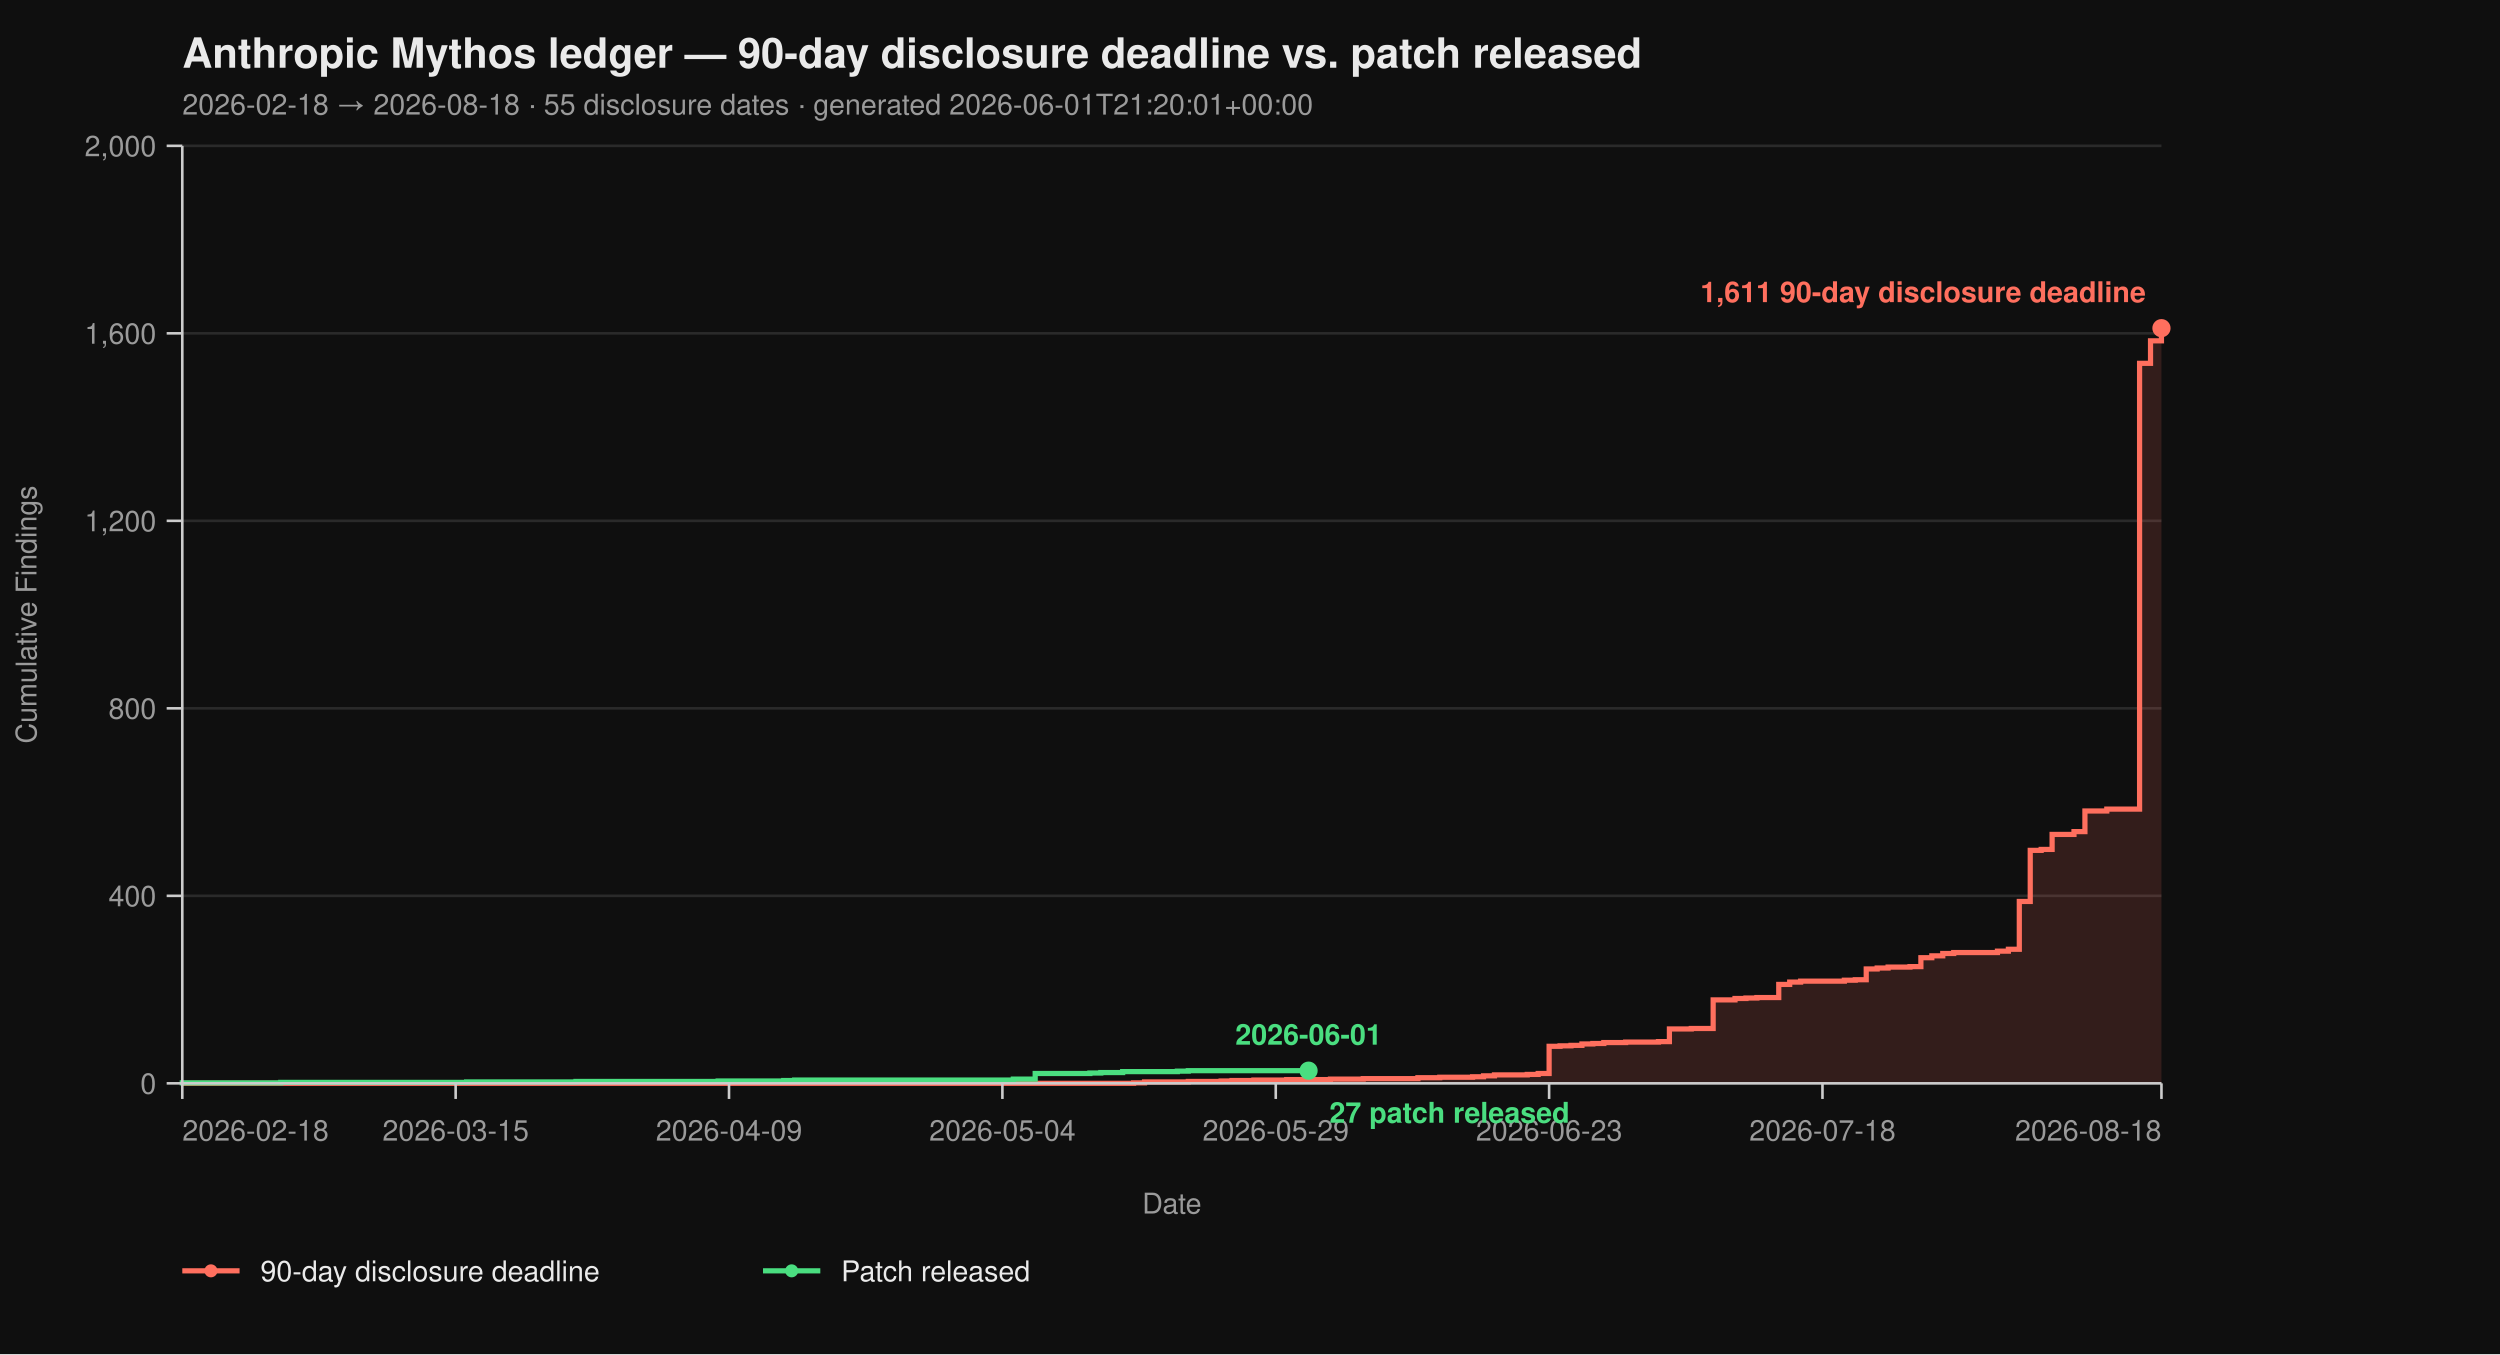
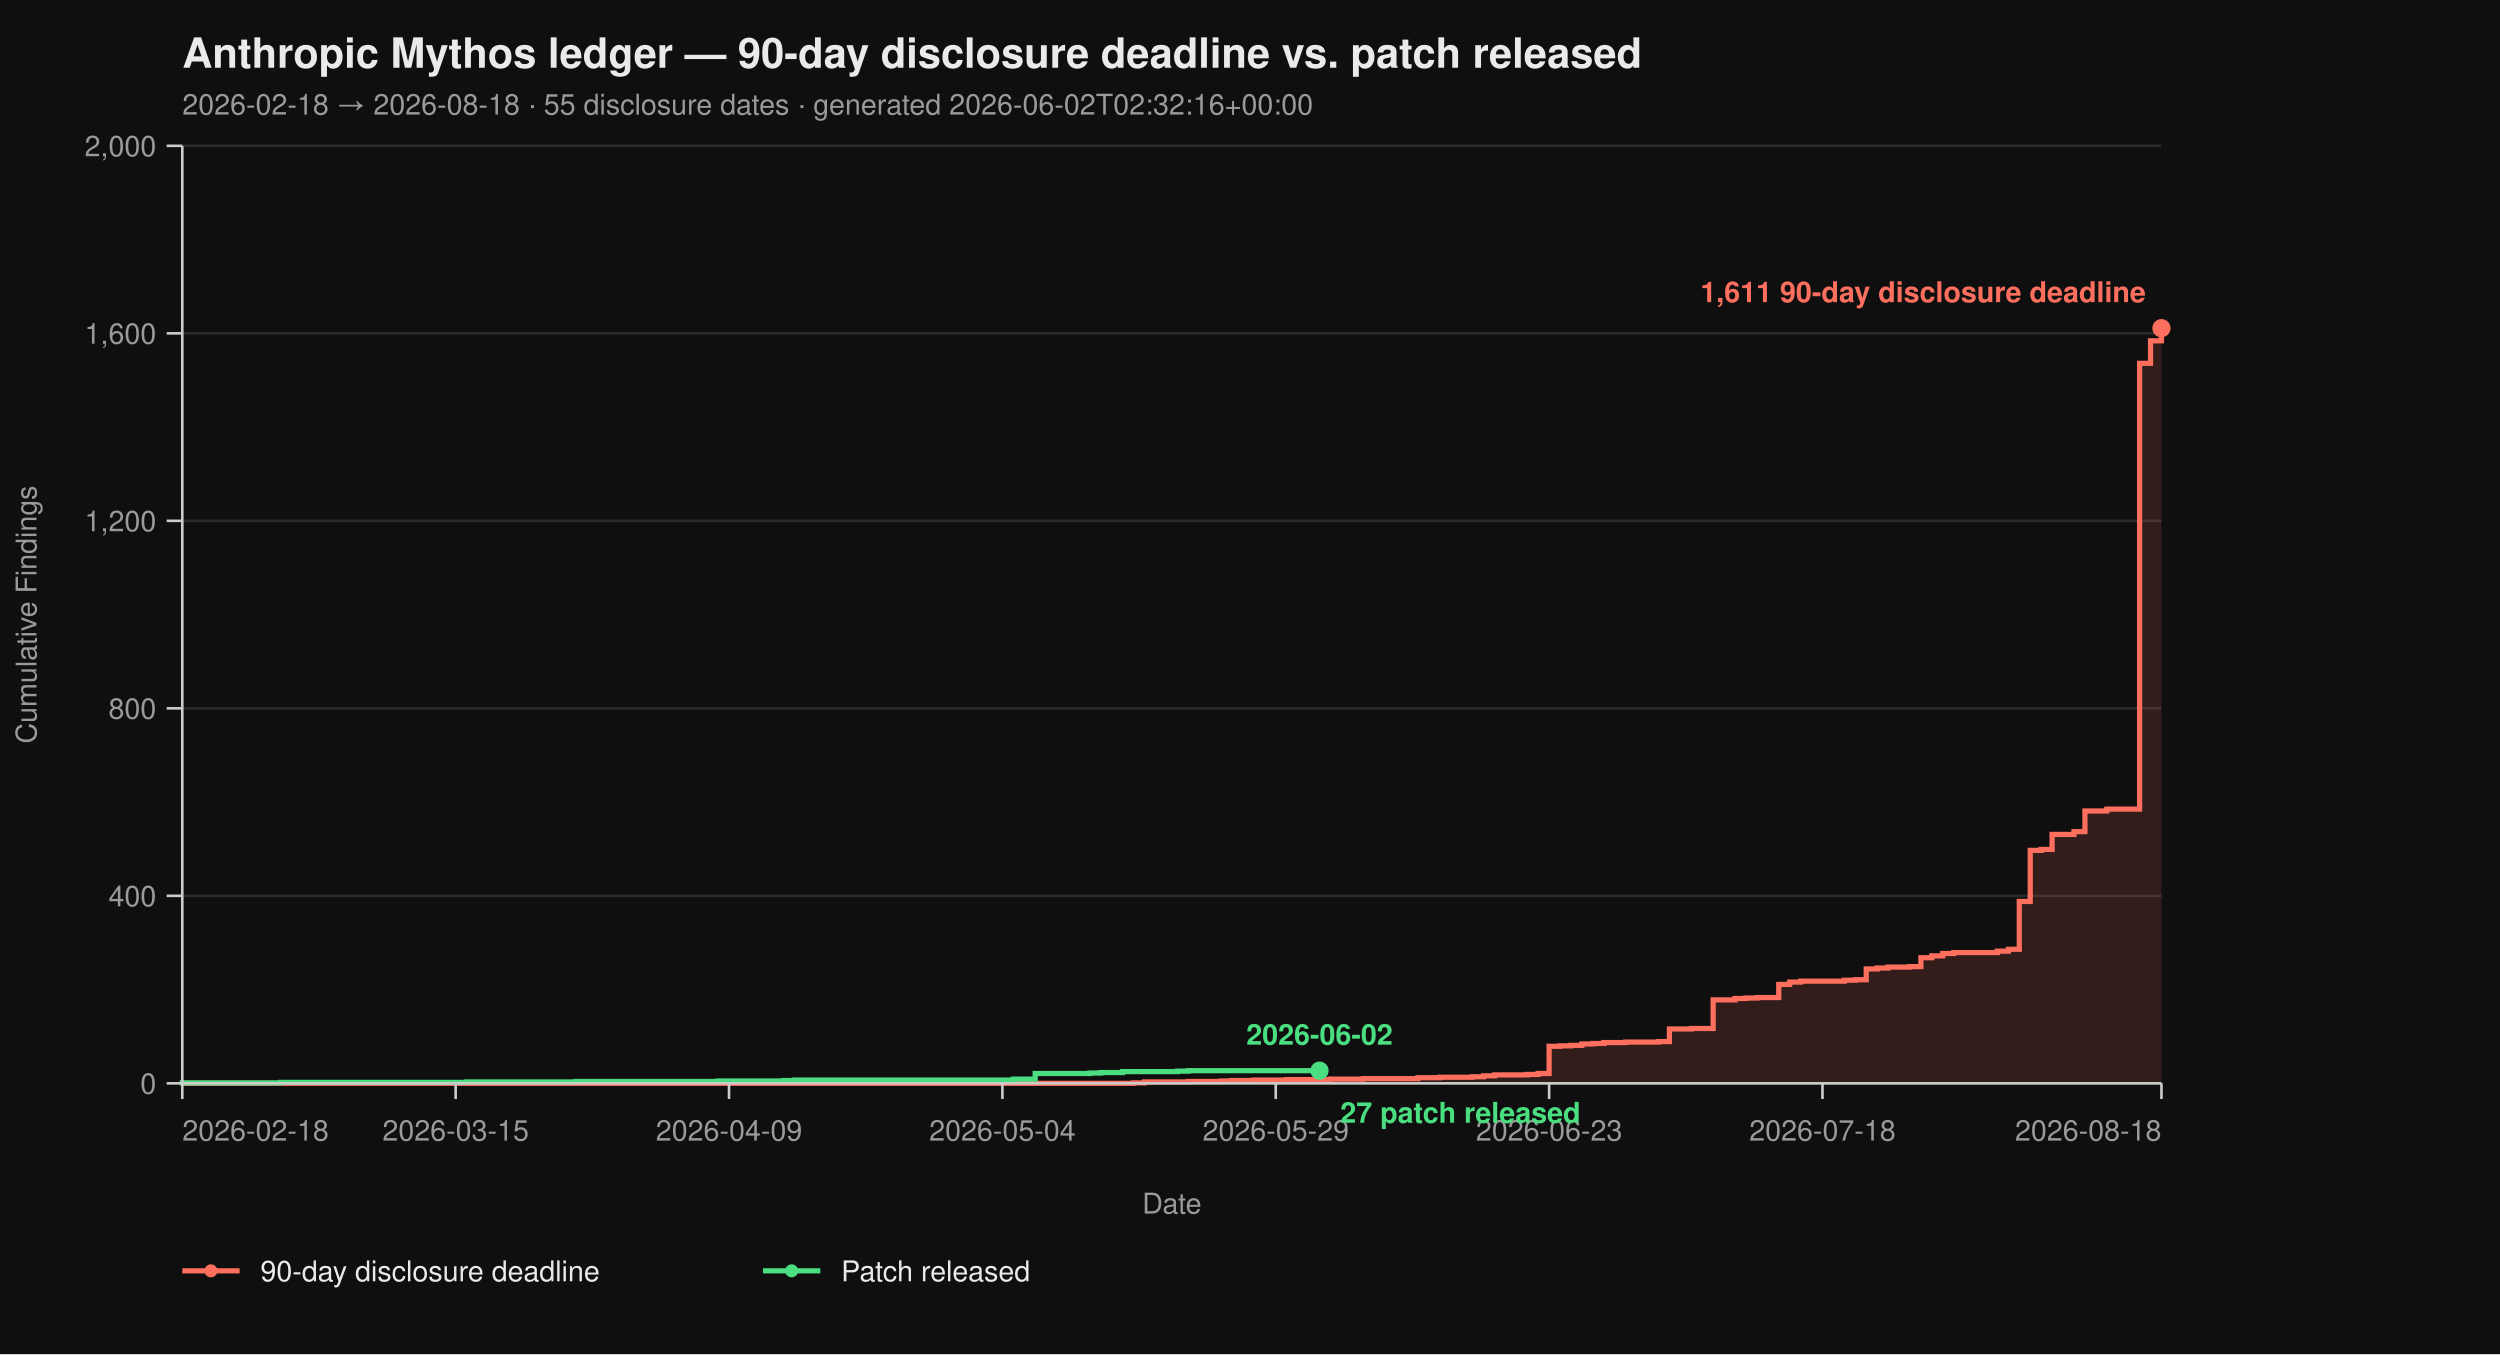
<svg xmlns="http://www.w3.org/2000/svg" viewBox="0 0 960 520" width="960" height="520" font-family="-apple-system, BlinkMacSystemFont, 'Segoe UI', Helvetica, Arial, sans-serif">
  <rect width="100%" height="100%" fill="#0f0f0f" />
  <text x="70" y="26" fill="#eaeaea" font-size="16" font-weight="700">Anthropic Mythos ledger — 90-day disclosure deadline vs. patch released</text>
-   <text x="70" y="44" fill="#9a9a9a" font-size="11">2026-02-18 → 2026-08-18  ·  55 disclosure dates  ·  generated 2026-06-01T21:20:01+00:00</text>
+   <text x="70" y="44" fill="#9a9a9a" font-size="11">2026-02-18 → 2026-08-18  ·  55 disclosure dates  ·  generated 2026-06-02T02:32:16+00:00</text>
  <line x1="70" y1="416.00" x2="830" y2="416.00" stroke="#2a2a2a" stroke-width="1" />
  <line x1="70" y1="344.00" x2="830" y2="344.00" stroke="#2a2a2a" stroke-width="1" />
  <line x1="70" y1="272.00" x2="830" y2="272.00" stroke="#2a2a2a" stroke-width="1" />
  <line x1="70" y1="200.00" x2="830" y2="200.00" stroke="#2a2a2a" stroke-width="1" />
  <line x1="70" y1="128.00" x2="830" y2="128.00" stroke="#2a2a2a" stroke-width="1" />
  <line x1="70" y1="56.00" x2="830" y2="56.00" stroke="#2a2a2a" stroke-width="1" />
  <path d="M 70.00 416.00 L 435.30 416.00 L 435.30 415.82 L 439.50 415.82 L 439.50 415.46 L 456.30 415.46 L 456.30 415.28 L 468.90 415.28 L 468.90 415.10 L 473.09 415.10 L 473.09 414.92 L 481.49 414.92 L 481.49 414.74 L 494.09 414.74 L 494.09 414.56 L 510.88 414.56 L 510.88 414.38 L 523.48 414.38 L 523.48 414.20 L 544.48 414.20 L 544.48 413.84 L 552.87 413.84 L 552.87 413.66 L 565.47 413.66 L 565.47 413.48 L 569.67 413.48 L 569.67 413.12 L 573.87 413.12 L 573.87 412.76 L 586.46 412.76 L 586.46 412.58 L 590.66 412.58 L 590.66 412.22 L 594.86 412.22 L 594.86 401.78 L 599.06 401.78 L 599.06 401.60 L 603.26 401.60 L 603.26 401.42 L 607.46 401.42 L 607.46 400.88 L 611.66 400.88 L 611.66 400.70 L 615.86 400.70 L 615.86 400.34 L 624.25 400.34 L 624.25 400.16 L 636.85 400.16 L 636.85 399.98 L 641.05 399.98 L 641.05 395.12 L 649.45 395.12 L 649.45 394.94 L 657.85 394.94 L 657.85 383.96 L 666.24 383.96 L 666.24 383.42 L 670.44 383.42 L 670.44 383.24 L 674.64 383.24 L 674.64 383.06 L 683.04 383.06 L 683.04 378.02 L 687.24 378.02 L 687.24 377.12 L 691.44 377.12 L 691.44 376.76 L 708.23 376.76 L 708.23 376.40 L 712.43 376.40 L 712.43 376.22 L 716.63 376.22 L 716.63 372.08 L 720.83 372.08 L 720.83 371.72 L 725.03 371.72 L 725.03 371.36 L 733.43 371.36 L 733.43 371.18 L 737.62 371.18 L 737.62 367.76 L 741.82 367.76 L 741.82 367.04 L 746.02 367.04 L 746.02 366.14 L 750.22 366.14 L 750.22 365.78 L 767.02 365.78 L 767.02 365.24 L 771.22 365.24 L 771.22 364.52 L 775.41 364.52 L 775.41 346.16 L 779.61 346.16 L 779.61 326.54 L 783.81 326.54 L 783.81 326.18 L 788.01 326.18 L 788.01 320.42 L 796.41 320.42 L 796.41 319.34 L 800.61 319.34 L 800.61 311.42 L 809.01 311.42 L 809.01 310.70 L 821.60 310.70 L 821.60 139.52 L 825.80 139.52 L 825.80 130.88 L 830.00 130.88 L 830.00 126.02 L 830.00 126.02 L 830.00 416.00 Z" fill="#ff6f5e26" stroke="none" />
  <path d="M 70.00 416.00 L 435.30 416.00 L 435.30 415.82 L 439.50 415.82 L 439.50 415.46 L 456.30 415.46 L 456.30 415.28 L 468.90 415.28 L 468.90 415.10 L 473.09 415.10 L 473.09 414.92 L 481.49 414.92 L 481.49 414.74 L 494.09 414.74 L 494.09 414.56 L 510.88 414.56 L 510.88 414.38 L 523.48 414.38 L 523.48 414.20 L 544.48 414.20 L 544.48 413.84 L 552.87 413.84 L 552.87 413.66 L 565.47 413.66 L 565.47 413.48 L 569.67 413.48 L 569.67 413.12 L 573.87 413.12 L 573.87 412.76 L 586.46 412.76 L 586.46 412.58 L 590.66 412.58 L 590.66 412.22 L 594.86 412.22 L 594.86 401.78 L 599.06 401.78 L 599.06 401.60 L 603.26 401.60 L 603.26 401.42 L 607.46 401.42 L 607.46 400.88 L 611.66 400.88 L 611.66 400.70 L 615.86 400.70 L 615.86 400.34 L 624.25 400.34 L 624.25 400.16 L 636.85 400.16 L 636.85 399.98 L 641.05 399.98 L 641.05 395.12 L 649.45 395.12 L 649.45 394.94 L 657.85 394.94 L 657.85 383.96 L 666.24 383.96 L 666.24 383.42 L 670.44 383.42 L 670.44 383.24 L 674.64 383.24 L 674.64 383.06 L 683.04 383.06 L 683.04 378.02 L 687.24 378.02 L 687.24 377.12 L 691.44 377.12 L 691.44 376.76 L 708.23 376.76 L 708.23 376.40 L 712.43 376.40 L 712.43 376.22 L 716.63 376.22 L 716.63 372.08 L 720.83 372.08 L 720.83 371.72 L 725.03 371.72 L 725.03 371.36 L 733.43 371.36 L 733.43 371.18 L 737.62 371.18 L 737.62 367.76 L 741.82 367.76 L 741.82 367.04 L 746.02 367.04 L 746.02 366.14 L 750.22 366.14 L 750.22 365.78 L 767.02 365.78 L 767.02 365.24 L 771.22 365.24 L 771.22 364.52 L 775.41 364.52 L 775.41 346.16 L 779.61 346.16 L 779.61 326.54 L 783.81 326.54 L 783.81 326.18 L 788.01 326.18 L 788.01 320.42 L 796.41 320.42 L 796.41 319.34 L 800.61 319.34 L 800.61 311.42 L 809.01 311.42 L 809.01 310.70 L 821.60 310.70 L 821.60 139.52 L 825.80 139.52 L 825.80 130.88 L 830.00 130.88 L 830.00 126.02 L 830.00 126.02" fill="none" stroke="#ff6f5e" stroke-width="2" stroke-linejoin="miter" stroke-linecap="butt" />
-   <path d="M 70.00 416.00 L 70.00 416.00 L 70.00 415.82 L 107.79 415.82 L 107.79 415.64 L 179.17 415.64 L 179.17 415.46 L 221.16 415.46 L 221.16 415.28 L 275.75 415.28 L 275.75 415.10 L 300.94 415.10 L 300.94 414.92 L 305.14 414.92 L 305.14 414.74 L 389.12 414.74 L 389.12 414.38 L 397.51 414.38 L 397.51 412.22 L 418.51 412.22 L 418.51 412.04 L 422.71 412.04 L 422.71 411.86 L 431.10 411.86 L 431.10 411.50 L 452.10 411.50 L 452.10 411.32 L 456.30 411.32 L 456.30 411.14 L 502.49 411.14" fill="none" stroke="#4ade80" stroke-width="2" stroke-linejoin="miter" stroke-linecap="butt" />
+   <path d="M 70.00 416.00 L 70.00 416.00 L 70.00 415.82 L 107.79 415.82 L 107.79 415.64 L 179.17 415.64 L 179.17 415.46 L 221.16 415.46 L 221.16 415.28 L 275.75 415.28 L 275.75 415.10 L 300.94 415.10 L 300.94 414.92 L 305.14 414.92 L 305.14 414.74 L 389.12 414.74 L 389.12 414.38 L 397.51 414.38 L 397.51 412.22 L 418.51 412.22 L 418.51 412.04 L 422.71 412.04 L 422.71 411.86 L 431.10 411.86 L 431.10 411.50 L 452.10 411.50 L 452.10 411.32 L 456.30 411.32 L 456.30 411.14 L 506.69 411.14" fill="none" stroke="#4ade80" stroke-width="2" stroke-linejoin="miter" stroke-linecap="butt" />
  <line x1="70" y1="56" x2="70" y2="416" stroke="#cccccc" stroke-width="1" />
  <line x1="70" y1="416" x2="830" y2="416" stroke="#cccccc" stroke-width="1" />
  <line x1="64" y1="416.00" x2="70" y2="416.00" stroke="#cccccc" stroke-width="1" />
  <line x1="64" y1="344.00" x2="70" y2="344.00" stroke="#cccccc" stroke-width="1" />
  <line x1="64" y1="272.00" x2="70" y2="272.00" stroke="#cccccc" stroke-width="1" />
  <line x1="64" y1="200.00" x2="70" y2="200.00" stroke="#cccccc" stroke-width="1" />
  <line x1="64" y1="128.00" x2="70" y2="128.00" stroke="#cccccc" stroke-width="1" />
  <line x1="64" y1="56.00" x2="70" y2="56.00" stroke="#cccccc" stroke-width="1" />
  <text x="60" y="420.00" text-anchor="end" fill="#9a9a9a" font-size="11">0</text>
  <text x="60" y="348.00" text-anchor="end" fill="#9a9a9a" font-size="11">400</text>
  <text x="60" y="276.00" text-anchor="end" fill="#9a9a9a" font-size="11">800</text>
  <text x="60" y="204.00" text-anchor="end" fill="#9a9a9a" font-size="11">1,200</text>
  <text x="60" y="132.00" text-anchor="end" fill="#9a9a9a" font-size="11">1,600</text>
  <text x="60" y="60.00" text-anchor="end" fill="#9a9a9a" font-size="11">2,000</text>
  <text x="14" y="236.00" fill="#9a9a9a" font-size="11" transform="rotate(-90 14 236.00)" text-anchor="middle">Cumulative Findings</text>
  <line x1="70.00" y1="416" x2="70.00" y2="422" stroke="#cccccc" stroke-width="1" />
  <line x1="174.97" y1="416" x2="174.97" y2="422" stroke="#cccccc" stroke-width="1" />
  <line x1="279.94" y1="416" x2="279.94" y2="422" stroke="#cccccc" stroke-width="1" />
  <line x1="384.92" y1="416" x2="384.92" y2="422" stroke="#cccccc" stroke-width="1" />
  <line x1="489.89" y1="416" x2="489.89" y2="422" stroke="#cccccc" stroke-width="1" />
  <line x1="594.86" y1="416" x2="594.86" y2="422" stroke="#cccccc" stroke-width="1" />
  <line x1="699.83" y1="416" x2="699.83" y2="422" stroke="#cccccc" stroke-width="1" />
  <line x1="830.00" y1="416" x2="830.00" y2="422" stroke="#cccccc" stroke-width="1" />
  <text x="70.00" y="438" text-anchor="start" fill="#9a9a9a" font-size="11">2026-02-18</text>
  <text x="174.97" y="438" text-anchor="middle" fill="#9a9a9a" font-size="11">2026-03-15</text>
  <text x="279.94" y="438" text-anchor="middle" fill="#9a9a9a" font-size="11">2026-04-09</text>
  <text x="384.92" y="438" text-anchor="middle" fill="#9a9a9a" font-size="11">2026-05-04</text>
  <text x="489.89" y="438" text-anchor="middle" fill="#9a9a9a" font-size="11">2026-05-29</text>
  <text x="594.86" y="438" text-anchor="middle" fill="#9a9a9a" font-size="11">2026-06-23</text>
  <text x="699.83" y="438" text-anchor="middle" fill="#9a9a9a" font-size="11">2026-07-18</text>
  <text x="830.00" y="438" text-anchor="end" fill="#9a9a9a" font-size="11">2026-08-18</text>
  <text x="450.00" y="466" fill="#9a9a9a" font-size="11" text-anchor="middle">Date</text>
  <circle cx="830.00" cy="126.02" r="3.5" fill="#ff6f5e" />
  <text x="824.00" y="116.02" text-anchor="end" fill="#ff6f5e" font-size="11" font-weight="600">1,611 90-day disclosure deadline</text>
-   <circle cx="502.49" cy="411.14" r="3.5" fill="#4ade80" />
-   <text x="510.49" y="431.14" text-anchor="start" fill="#4ade80" font-size="11" font-weight="600">27 patch released</text>
-   <text x="502.49" y="401.14" text-anchor="middle" fill="#4ade80" font-size="11" font-weight="600">2026-06-01</text>
+   <circle cx="506.69" cy="411.14" r="3.5" fill="#4ade80" />
+   <text x="514.69" y="431.14" text-anchor="start" fill="#4ade80" font-size="11" font-weight="600">27 patch released</text>
+   <text x="506.69" y="401.14" text-anchor="middle" fill="#4ade80" font-size="11" font-weight="600">2026-06-02</text>
  <line x1="70" y1="488" x2="92" y2="488" stroke="#ff6f5e" stroke-width="2" />
  <circle cx="81" cy="488" r="2.5" fill="#ff6f5e" />
  <text x="100" y="492" fill="#eaeaea" font-size="11">90-day disclosure deadline</text>
  <line x1="293.0" y1="488" x2="315.0" y2="488" stroke="#4ade80" stroke-width="2" />
  <circle cx="304.0" cy="488" r="2.5" fill="#4ade80" />
  <text x="323.0" y="492" fill="#eaeaea" font-size="11">Patch released</text>
</svg>
